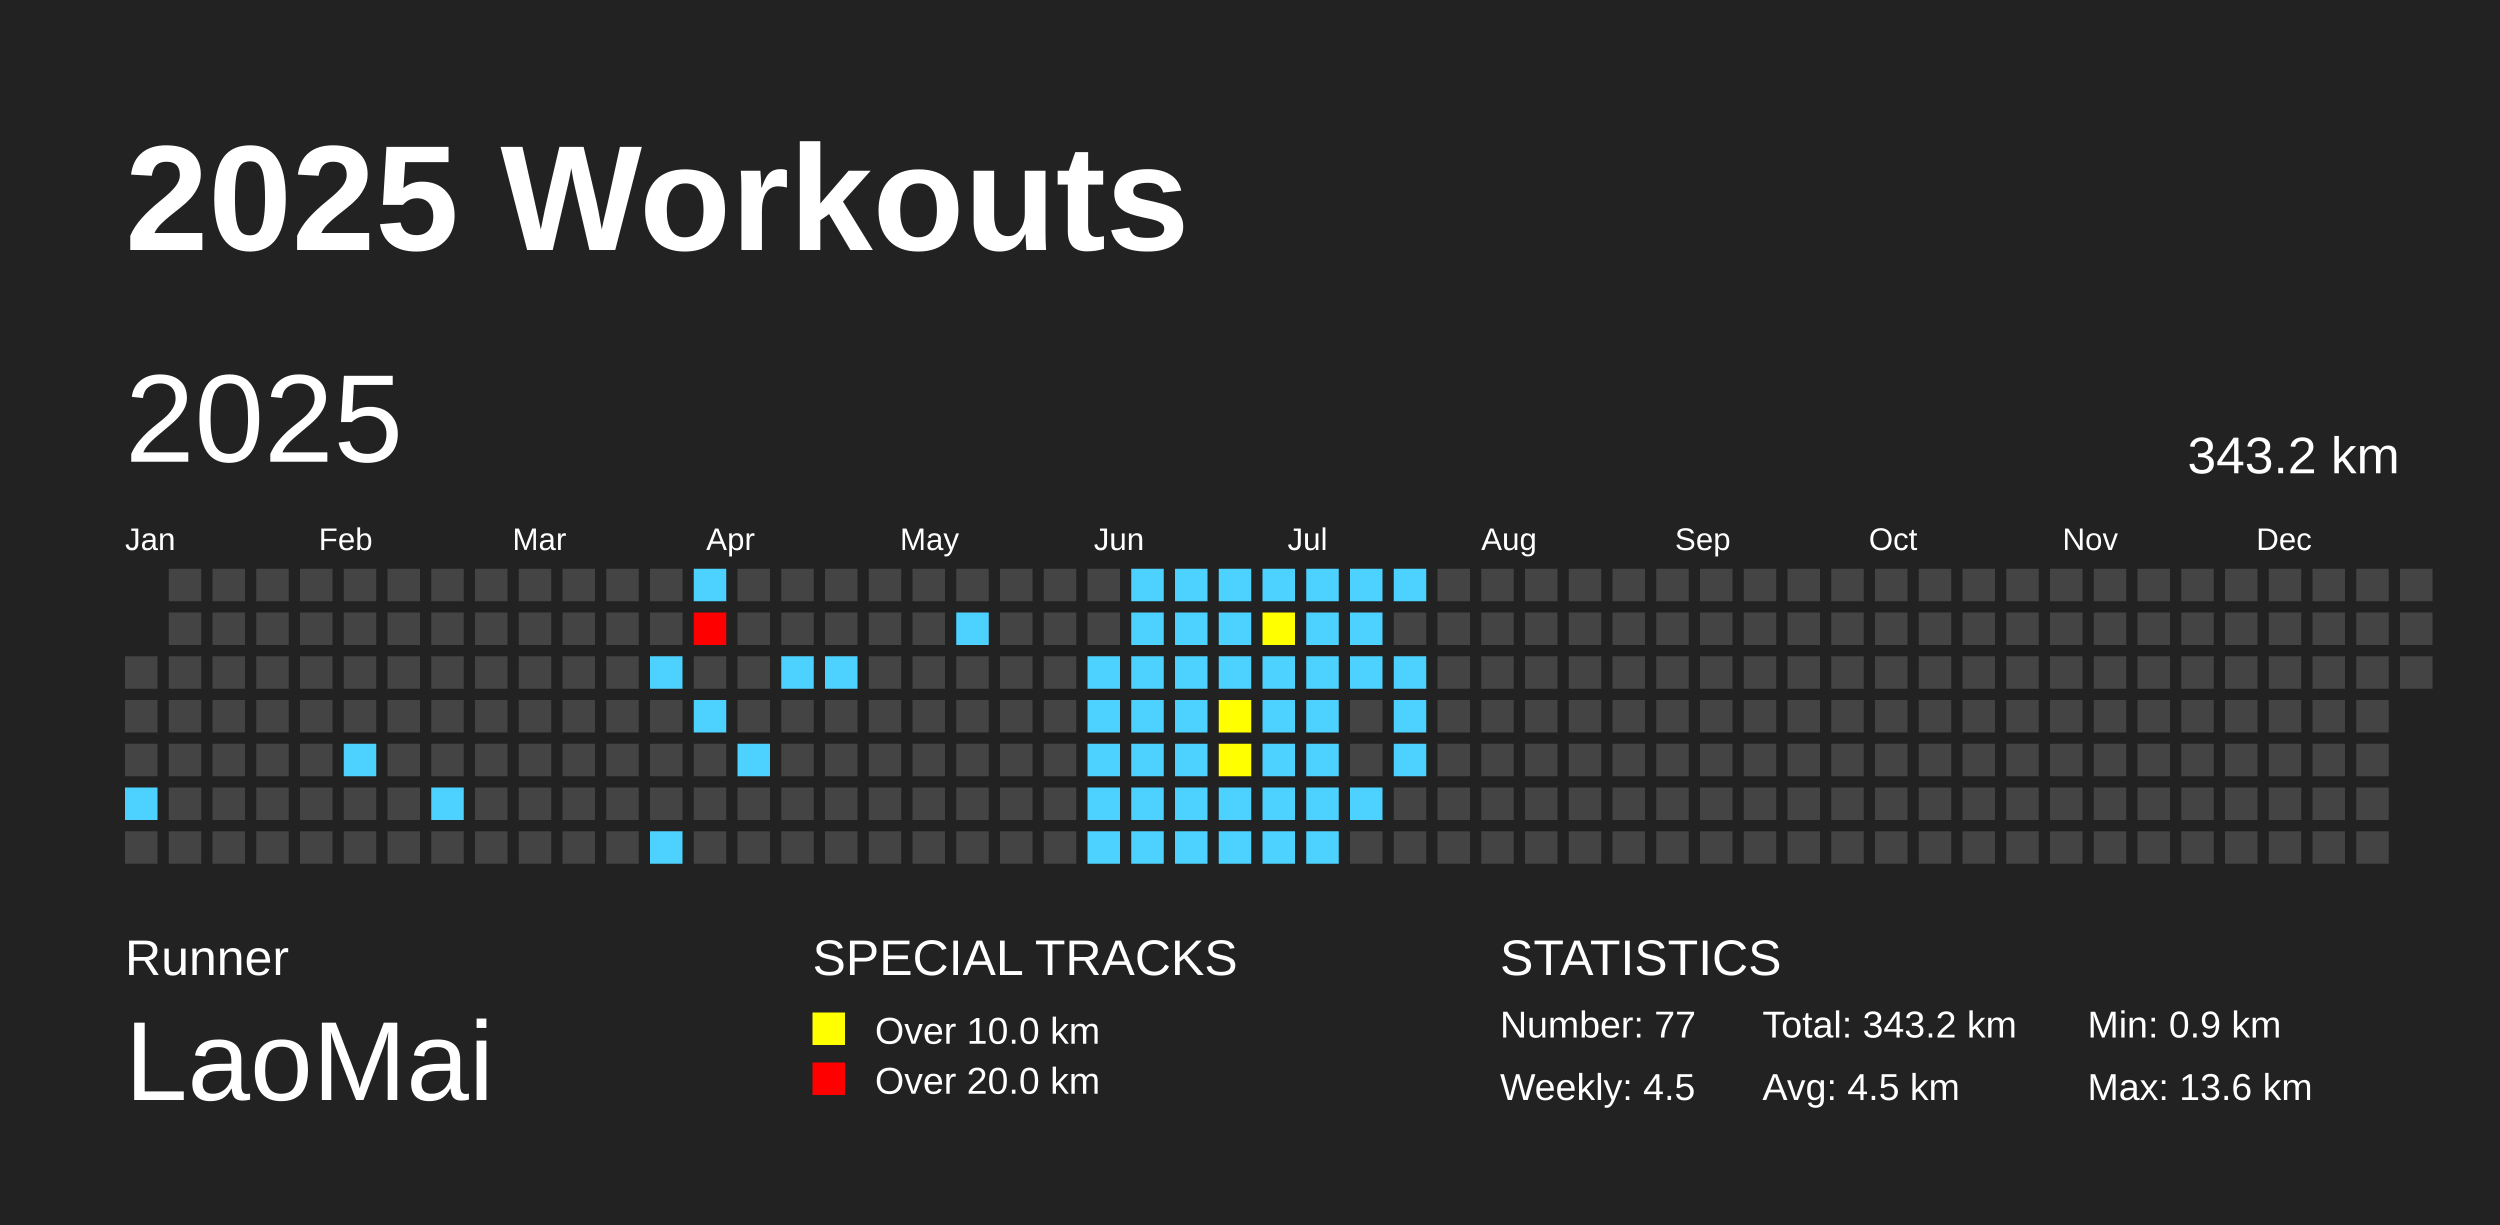
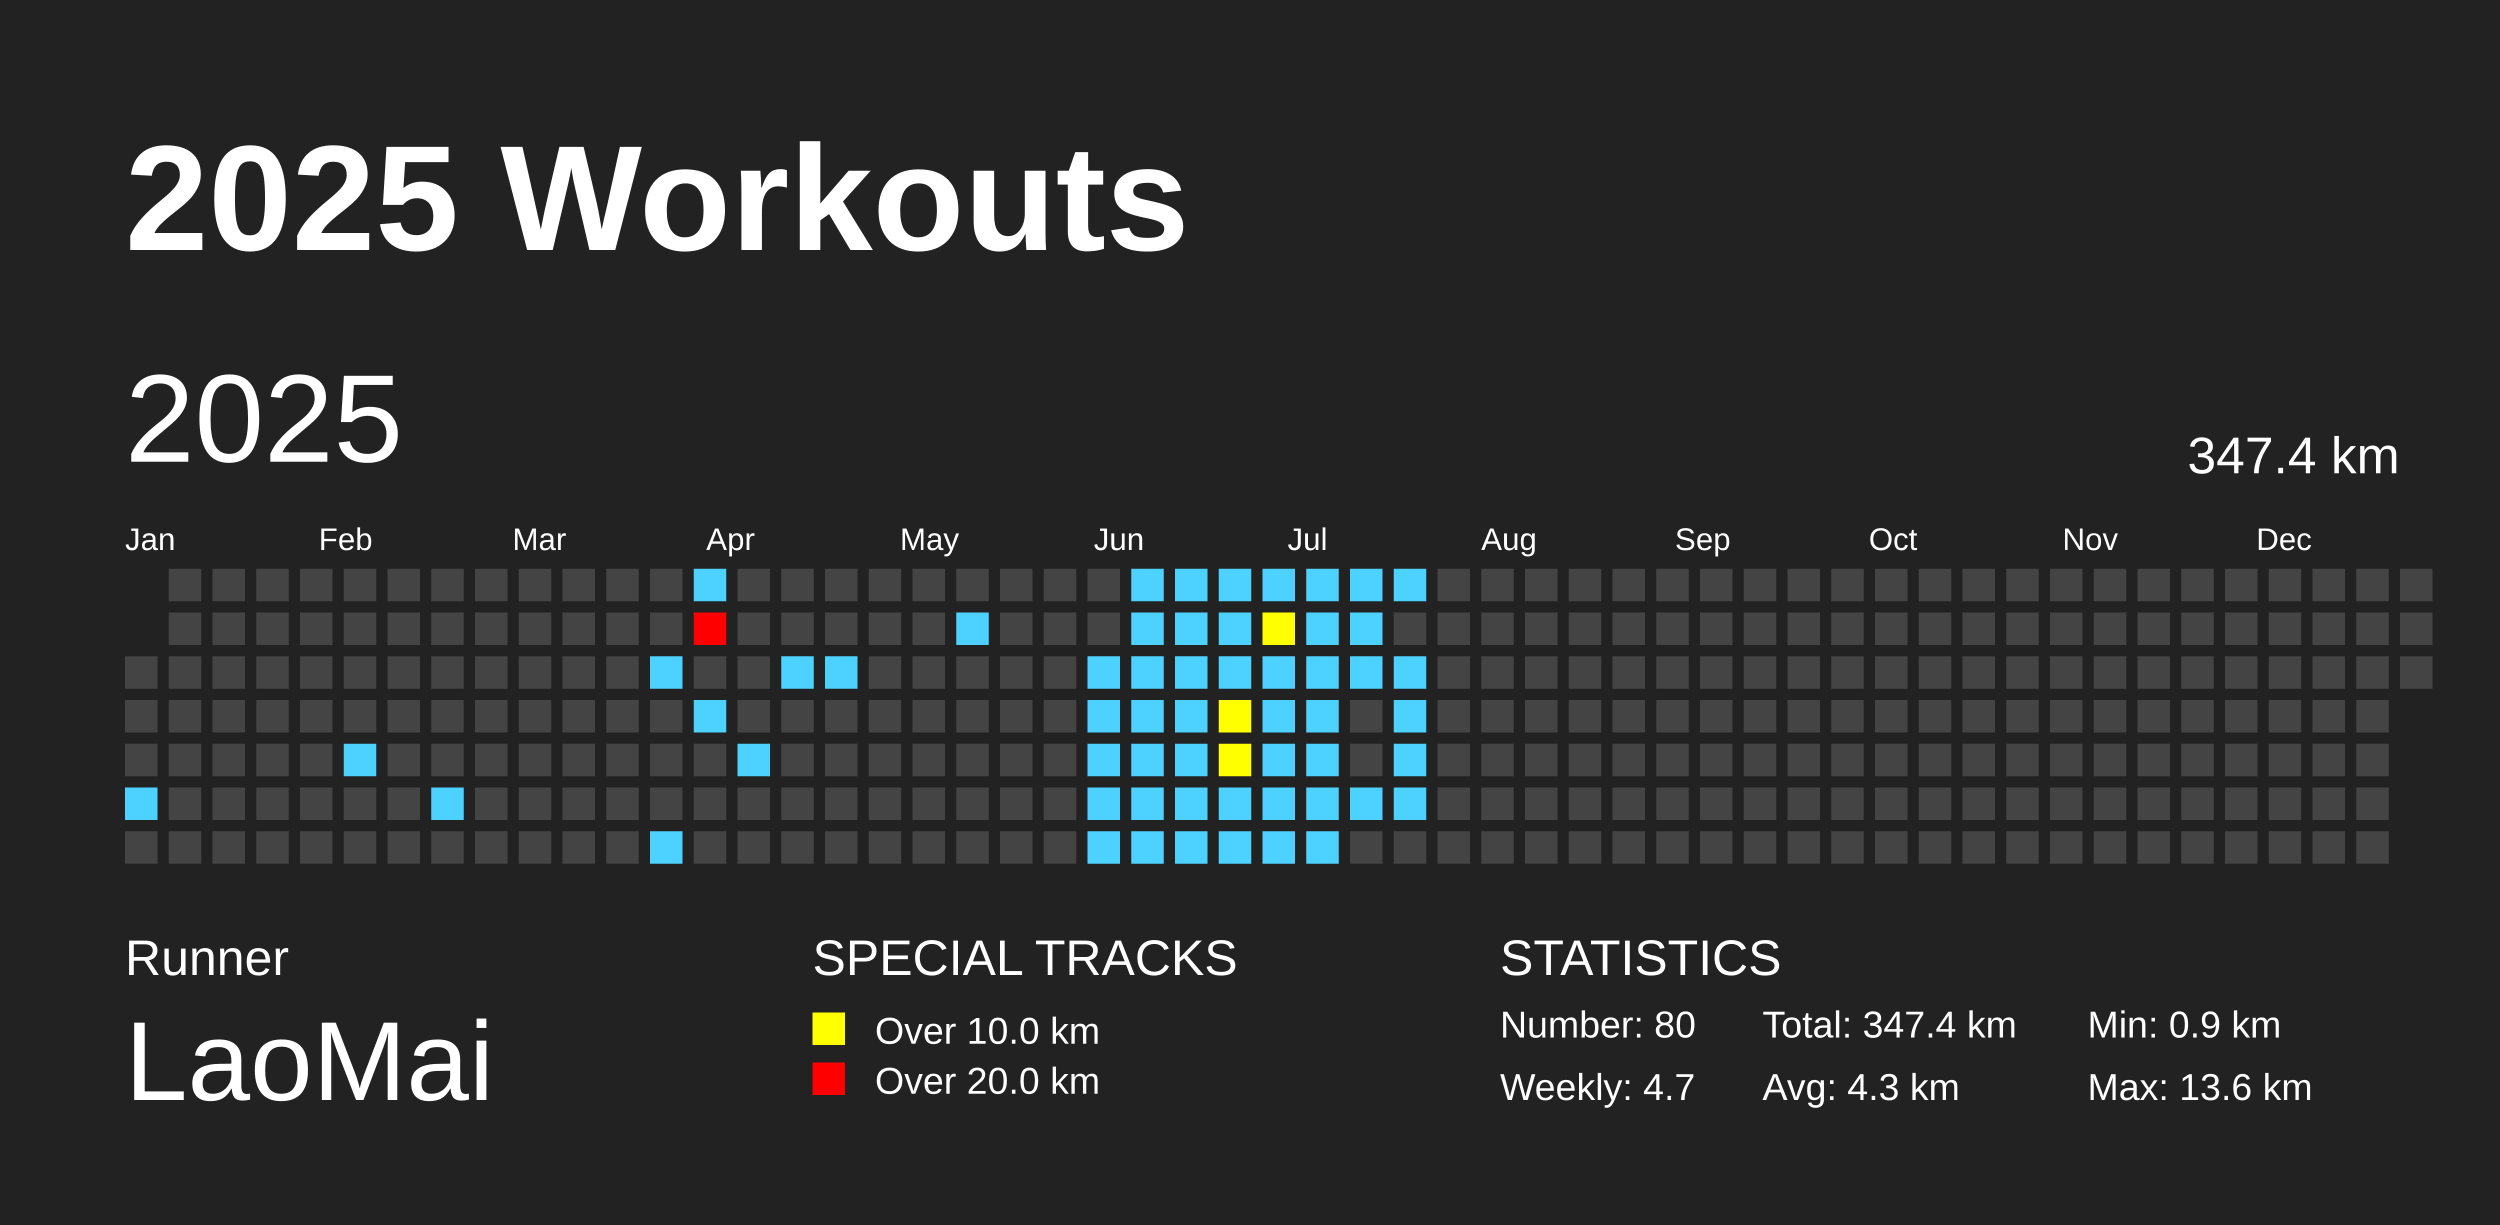
<svg xmlns="http://www.w3.org/2000/svg" baseProfile="full" height="98mm" version="1.1" viewBox="0,0,200,98" width="200mm">
  <defs />
  <rect fill="#222222" height="98" width="200" x="0" y="0" />
  <text fill="#FFFFFF" style="font-size:12px; font-family:Arial; font-weight:bold;" x="10" y="20">2025 Workouts</text>
  <text fill="#FFFFFF" style="font-size:4px; font-family:Arial" x="10" y="78">Runner</text>
  <text fill="#FFFFFF" style="font-size:9px; font-family:Arial" x="10" y="88">LaoMai</text>
  <text fill="#FFFFFF" style="font-size:4px; font-family:Arial" x="65" y="78">SPECIAL TRACKS</text>
  <rect fill="yellow" height="2.6" width="2.6" x="65" y="81" />
  <text fill="#FFFFFF" style="font-size:3px; font-family:Arial" x="70" y="83.5">Over 10.0 km</text>
  <rect fill="red" height="2.6" width="2.6" x="65" y="85" />
  <text fill="#FFFFFF" style="font-size:3px; font-family:Arial" x="70" y="87.5">Over 20.0 km</text>
  <text fill="#FFFFFF" style="font-size:4px; font-family:Arial" x="120" y="78">STATISTICS</text>
-   <text fill="#FFFFFF" style="font-size:3px; font-family:Arial" x="120" y="83">Number: 77</text>
-   <text fill="#FFFFFF" style="font-size:3px; font-family:Arial" x="120" y="88">Weekly: 4.5</text>
-   <text fill="#FFFFFF" style="font-size:3px; font-family:Arial" x="141" y="83">Total: 343.2 km</text>
-   <text fill="#FFFFFF" style="font-size:3px; font-family:Arial" x="141" y="88">Avg: 4.5 km</text>
+   <text fill="#FFFFFF" style="font-size:3px; font-family:Arial" x="120" y="83">Number: 80</text>
+   <text fill="#FFFFFF" style="font-size:3px; font-family:Arial" x="120" y="88">Weekly: 4.7</text>
+   <text fill="#FFFFFF" style="font-size:3px; font-family:Arial" x="141" y="83">Total: 347.4 km</text>
+   <text fill="#FFFFFF" style="font-size:3px; font-family:Arial" x="141" y="88">Avg: 4.3 km</text>
  <text fill="#FFFFFF" style="font-size:3px; font-family:Arial" x="167" y="83">Min: 0.9 km</text>
  <text fill="#FFFFFF" style="font-size:3px; font-family:Arial" x="167" y="88">Max: 13.6 km</text>
  <text dominant-baseline="hanging" fill="#FFFFFF" style="font-size:10.0px; font-family:Arial;" x="10" y="30">2025</text>
-   <text dominant-baseline="hanging" fill="#FFFFFF" style="font-size:4.125px; font-family:Arial;" x="175" y="35">343.2 km</text>
+   <text dominant-baseline="hanging" fill="#FFFFFF" style="font-size:4.125px; font-family:Arial;" x="175" y="35">347.4 km</text>
  <text fill="#FFFFFF" style="font-size:2.5px; font-family:Arial" x="10.0" y="44">Jan</text>
  <text fill="#FFFFFF" style="font-size:2.5px; font-family:Arial" x="25.5" y="44">Feb</text>
  <text fill="#FFFFFF" style="font-size:2.5px; font-family:Arial" x="41.0" y="44">Mar</text>
  <text fill="#FFFFFF" style="font-size:2.5px; font-family:Arial" x="56.5" y="44">Apr</text>
  <text fill="#FFFFFF" style="font-size:2.5px; font-family:Arial" x="72.0" y="44">May</text>
  <text fill="#FFFFFF" style="font-size:2.5px; font-family:Arial" x="87.5" y="44">Jun</text>
  <text fill="#FFFFFF" style="font-size:2.5px; font-family:Arial" x="103.0" y="44">Jul</text>
  <text fill="#FFFFFF" style="font-size:2.5px; font-family:Arial" x="118.5" y="44">Aug</text>
  <text fill="#FFFFFF" style="font-size:2.5px; font-family:Arial" x="134.0" y="44">Sep</text>
  <text fill="#FFFFFF" style="font-size:2.5px; font-family:Arial" x="149.5" y="44">Oct</text>
  <text fill="#FFFFFF" style="font-size:2.5px; font-family:Arial" x="165.0" y="44">Nov</text>
  <text fill="#FFFFFF" style="font-size:2.5px; font-family:Arial" x="180.5" y="44">Dec</text>
  <rect fill="#444444" height="2.6" width="2.6" x="10.0" y="52.5" />
  <rect fill="#444444" height="2.6" width="2.6" x="10.0" y="56.0" />
  <rect fill="#444444" height="2.6" width="2.6" x="10.0" y="59.5" />
  <rect fill="#4DD2FF" height="2.6" width="2.6" x="10.0" y="63.0" />
  <rect fill="#444444" height="2.6" width="2.6" x="10.0" y="66.5" />
  <rect fill="#444444" height="2.6" width="2.6" x="13.5" y="45.5" />
  <rect fill="#444444" height="2.6" width="2.6" x="13.5" y="49.0" />
  <rect fill="#444444" height="2.6" width="2.6" x="13.5" y="52.5" />
  <rect fill="#444444" height="2.6" width="2.6" x="13.5" y="56.0" />
  <rect fill="#444444" height="2.6" width="2.6" x="13.5" y="59.5" />
  <rect fill="#444444" height="2.6" width="2.6" x="13.5" y="63.0" />
  <rect fill="#444444" height="2.6" width="2.6" x="13.5" y="66.5" />
  <rect fill="#444444" height="2.6" width="2.6" x="17.0" y="45.5" />
  <rect fill="#444444" height="2.6" width="2.6" x="17.0" y="49.0" />
  <rect fill="#444444" height="2.6" width="2.6" x="17.0" y="52.5" />
  <rect fill="#444444" height="2.6" width="2.6" x="17.0" y="56.0" />
  <rect fill="#444444" height="2.6" width="2.6" x="17.0" y="59.5" />
  <rect fill="#444444" height="2.6" width="2.6" x="17.0" y="63.0" />
  <rect fill="#444444" height="2.6" width="2.6" x="17.0" y="66.5" />
  <rect fill="#444444" height="2.6" width="2.6" x="20.5" y="45.5" />
  <rect fill="#444444" height="2.6" width="2.6" x="20.5" y="49.0" />
  <rect fill="#444444" height="2.6" width="2.6" x="20.5" y="52.5" />
  <rect fill="#444444" height="2.6" width="2.6" x="20.5" y="56.0" />
  <rect fill="#444444" height="2.6" width="2.6" x="20.5" y="59.5" />
  <rect fill="#444444" height="2.6" width="2.6" x="20.5" y="63.0" />
  <rect fill="#444444" height="2.6" width="2.6" x="20.5" y="66.5" />
  <rect fill="#444444" height="2.6" width="2.6" x="24.0" y="45.5" />
  <rect fill="#444444" height="2.6" width="2.6" x="24.0" y="49.0" />
  <rect fill="#444444" height="2.6" width="2.6" x="24.0" y="52.5" />
  <rect fill="#444444" height="2.6" width="2.6" x="24.0" y="56.0" />
  <rect fill="#444444" height="2.6" width="2.6" x="24.0" y="59.5" />
  <rect fill="#444444" height="2.6" width="2.6" x="24.0" y="63.0" />
  <rect fill="#444444" height="2.6" width="2.6" x="24.0" y="66.5" />
  <rect fill="#444444" height="2.6" width="2.6" x="27.5" y="45.5" />
  <rect fill="#444444" height="2.6" width="2.6" x="27.5" y="49.0" />
  <rect fill="#444444" height="2.6" width="2.6" x="27.5" y="52.5" />
  <rect fill="#444444" height="2.6" width="2.6" x="27.5" y="56.0" />
  <rect fill="#4DD2FF" height="2.6" width="2.6" x="27.5" y="59.5" />
  <rect fill="#444444" height="2.6" width="2.6" x="27.5" y="63.0" />
  <rect fill="#444444" height="2.6" width="2.6" x="27.5" y="66.5" />
  <rect fill="#444444" height="2.6" width="2.6" x="31.0" y="45.5" />
  <rect fill="#444444" height="2.6" width="2.6" x="31.0" y="49.0" />
  <rect fill="#444444" height="2.6" width="2.6" x="31.0" y="52.5" />
  <rect fill="#444444" height="2.6" width="2.6" x="31.0" y="56.0" />
  <rect fill="#444444" height="2.6" width="2.6" x="31.0" y="59.5" />
  <rect fill="#444444" height="2.6" width="2.6" x="31.0" y="63.0" />
  <rect fill="#444444" height="2.6" width="2.6" x="31.0" y="66.5" />
  <rect fill="#444444" height="2.6" width="2.6" x="34.5" y="45.5" />
  <rect fill="#444444" height="2.6" width="2.6" x="34.5" y="49.0" />
  <rect fill="#444444" height="2.6" width="2.6" x="34.5" y="52.5" />
  <rect fill="#444444" height="2.6" width="2.6" x="34.5" y="56.0" />
  <rect fill="#444444" height="2.6" width="2.6" x="34.5" y="59.5" />
  <rect fill="#4DD2FF" height="2.6" width="2.6" x="34.5" y="63.0" />
  <rect fill="#444444" height="2.6" width="2.6" x="34.5" y="66.5" />
  <rect fill="#444444" height="2.6" width="2.6" x="38.0" y="45.5" />
  <rect fill="#444444" height="2.6" width="2.6" x="38.0" y="49.0" />
  <rect fill="#444444" height="2.6" width="2.6" x="38.0" y="52.5" />
  <rect fill="#444444" height="2.6" width="2.6" x="38.0" y="56.0" />
  <rect fill="#444444" height="2.6" width="2.6" x="38.0" y="59.5" />
  <rect fill="#444444" height="2.6" width="2.6" x="38.0" y="63.0" />
  <rect fill="#444444" height="2.6" width="2.6" x="38.0" y="66.5" />
  <rect fill="#444444" height="2.6" width="2.6" x="41.5" y="45.5" />
  <rect fill="#444444" height="2.6" width="2.6" x="41.5" y="49.0" />
  <rect fill="#444444" height="2.6" width="2.6" x="41.5" y="52.5" />
  <rect fill="#444444" height="2.6" width="2.6" x="41.5" y="56.0" />
  <rect fill="#444444" height="2.6" width="2.6" x="41.5" y="59.5" />
  <rect fill="#444444" height="2.6" width="2.6" x="41.5" y="63.0" />
  <rect fill="#444444" height="2.6" width="2.6" x="41.5" y="66.5" />
  <rect fill="#444444" height="2.6" width="2.6" x="45.0" y="45.5" />
  <rect fill="#444444" height="2.6" width="2.6" x="45.0" y="49.0" />
  <rect fill="#444444" height="2.6" width="2.6" x="45.0" y="52.5" />
  <rect fill="#444444" height="2.6" width="2.6" x="45.0" y="56.0" />
  <rect fill="#444444" height="2.6" width="2.6" x="45.0" y="59.5" />
  <rect fill="#444444" height="2.6" width="2.6" x="45.0" y="63.0" />
  <rect fill="#444444" height="2.6" width="2.6" x="45.0" y="66.5" />
  <rect fill="#444444" height="2.6" width="2.6" x="48.5" y="45.5" />
  <rect fill="#444444" height="2.6" width="2.6" x="48.5" y="49.0" />
  <rect fill="#444444" height="2.6" width="2.6" x="48.5" y="52.5" />
  <rect fill="#444444" height="2.6" width="2.6" x="48.5" y="56.0" />
  <rect fill="#444444" height="2.6" width="2.6" x="48.5" y="59.5" />
  <rect fill="#444444" height="2.6" width="2.6" x="48.5" y="63.0" />
  <rect fill="#444444" height="2.6" width="2.6" x="48.5" y="66.5" />
  <rect fill="#444444" height="2.6" width="2.6" x="52.0" y="45.5" />
  <rect fill="#444444" height="2.6" width="2.6" x="52.0" y="49.0" />
  <rect fill="#4DD2FF" height="2.6" width="2.6" x="52.0" y="52.5" />
  <rect fill="#444444" height="2.6" width="2.6" x="52.0" y="56.0" />
  <rect fill="#444444" height="2.6" width="2.6" x="52.0" y="59.5" />
  <rect fill="#444444" height="2.6" width="2.6" x="52.0" y="63.0" />
  <rect fill="#4DD2FF" height="2.6" width="2.6" x="52.0" y="66.5" />
  <rect fill="#4DD2FF" height="2.6" width="2.6" x="55.5" y="45.5" />
  <rect fill="red" height="2.6" width="2.6" x="55.5" y="49.0" />
  <rect fill="#444444" height="2.6" width="2.6" x="55.5" y="52.5" />
  <rect fill="#4DD2FF" height="2.6" width="2.6" x="55.5" y="56.0" />
  <rect fill="#444444" height="2.6" width="2.6" x="55.5" y="59.5" />
  <rect fill="#444444" height="2.6" width="2.6" x="55.5" y="63.0" />
  <rect fill="#444444" height="2.6" width="2.6" x="55.5" y="66.5" />
  <rect fill="#444444" height="2.6" width="2.6" x="59.0" y="45.5" />
  <rect fill="#444444" height="2.6" width="2.6" x="59.0" y="49.0" />
  <rect fill="#444444" height="2.6" width="2.6" x="59.0" y="52.5" />
  <rect fill="#444444" height="2.6" width="2.6" x="59.0" y="56.0" />
  <rect fill="#4DD2FF" height="2.6" width="2.6" x="59.0" y="59.5" />
  <rect fill="#444444" height="2.6" width="2.6" x="59.0" y="63.0" />
  <rect fill="#444444" height="2.6" width="2.6" x="59.0" y="66.5" />
  <rect fill="#444444" height="2.6" width="2.6" x="62.5" y="45.5" />
  <rect fill="#444444" height="2.6" width="2.6" x="62.5" y="49.0" />
  <rect fill="#4DD2FF" height="2.6" width="2.6" x="62.5" y="52.5" />
  <rect fill="#444444" height="2.6" width="2.6" x="62.5" y="56.0" />
  <rect fill="#444444" height="2.6" width="2.6" x="62.5" y="59.5" />
  <rect fill="#444444" height="2.6" width="2.6" x="62.5" y="63.0" />
  <rect fill="#444444" height="2.6" width="2.6" x="62.5" y="66.5" />
  <rect fill="#444444" height="2.6" width="2.6" x="66.0" y="45.5" />
  <rect fill="#444444" height="2.6" width="2.6" x="66.0" y="49.0" />
  <rect fill="#4DD2FF" height="2.6" width="2.6" x="66.0" y="52.5" />
  <rect fill="#444444" height="2.6" width="2.6" x="66.0" y="56.0" />
  <rect fill="#444444" height="2.6" width="2.6" x="66.0" y="59.5" />
  <rect fill="#444444" height="2.6" width="2.6" x="66.0" y="63.0" />
  <rect fill="#444444" height="2.6" width="2.6" x="66.0" y="66.5" />
  <rect fill="#444444" height="2.6" width="2.6" x="69.5" y="45.5" />
  <rect fill="#444444" height="2.6" width="2.6" x="69.5" y="49.0" />
  <rect fill="#444444" height="2.6" width="2.6" x="69.5" y="52.5" />
  <rect fill="#444444" height="2.6" width="2.6" x="69.5" y="56.0" />
  <rect fill="#444444" height="2.6" width="2.6" x="69.5" y="59.5" />
  <rect fill="#444444" height="2.6" width="2.6" x="69.5" y="63.0" />
  <rect fill="#444444" height="2.6" width="2.6" x="69.5" y="66.5" />
  <rect fill="#444444" height="2.6" width="2.6" x="73.0" y="45.5" />
  <rect fill="#444444" height="2.6" width="2.6" x="73.0" y="49.0" />
  <rect fill="#444444" height="2.6" width="2.6" x="73.0" y="52.5" />
  <rect fill="#444444" height="2.6" width="2.6" x="73.0" y="56.0" />
  <rect fill="#444444" height="2.6" width="2.6" x="73.0" y="59.5" />
  <rect fill="#444444" height="2.6" width="2.6" x="73.0" y="63.0" />
  <rect fill="#444444" height="2.6" width="2.6" x="73.0" y="66.5" />
  <rect fill="#444444" height="2.6" width="2.6" x="76.5" y="45.5" />
  <rect fill="#4DD2FF" height="2.6" width="2.6" x="76.5" y="49.0" />
  <rect fill="#444444" height="2.6" width="2.6" x="76.5" y="52.5" />
  <rect fill="#444444" height="2.6" width="2.6" x="76.5" y="56.0" />
  <rect fill="#444444" height="2.6" width="2.6" x="76.5" y="59.5" />
  <rect fill="#444444" height="2.6" width="2.6" x="76.5" y="63.0" />
  <rect fill="#444444" height="2.6" width="2.6" x="76.5" y="66.5" />
  <rect fill="#444444" height="2.6" width="2.6" x="80.0" y="45.5" />
  <rect fill="#444444" height="2.6" width="2.6" x="80.0" y="49.0" />
  <rect fill="#444444" height="2.6" width="2.6" x="80.0" y="52.5" />
  <rect fill="#444444" height="2.6" width="2.6" x="80.0" y="56.0" />
  <rect fill="#444444" height="2.6" width="2.6" x="80.0" y="59.5" />
  <rect fill="#444444" height="2.6" width="2.6" x="80.0" y="63.0" />
  <rect fill="#444444" height="2.6" width="2.6" x="80.0" y="66.5" />
  <rect fill="#444444" height="2.6" width="2.6" x="83.5" y="45.5" />
  <rect fill="#444444" height="2.6" width="2.6" x="83.5" y="49.0" />
  <rect fill="#444444" height="2.6" width="2.6" x="83.5" y="52.5" />
  <rect fill="#444444" height="2.6" width="2.6" x="83.5" y="56.0" />
  <rect fill="#444444" height="2.6" width="2.6" x="83.5" y="59.5" />
  <rect fill="#444444" height="2.6" width="2.6" x="83.5" y="63.0" />
  <rect fill="#444444" height="2.6" width="2.6" x="83.5" y="66.5" />
  <rect fill="#444444" height="2.6" width="2.6" x="87.0" y="45.5" />
  <rect fill="#444444" height="2.6" width="2.6" x="87.0" y="49.0" />
  <rect fill="#4DD2FF" height="2.6" width="2.6" x="87.0" y="52.5" />
  <rect fill="#4DD2FF" height="2.6" width="2.6" x="87.0" y="56.0" />
  <rect fill="#4DD2FF" height="2.6" width="2.6" x="87.0" y="59.5" />
  <rect fill="#4DD2FF" height="2.6" width="2.6" x="87.0" y="63.0" />
  <rect fill="#4DD2FF" height="2.6" width="2.6" x="87.0" y="66.5" />
  <rect fill="#4DD2FF" height="2.6" width="2.6" x="90.5" y="45.5" />
  <rect fill="#4DD2FF" height="2.6" width="2.6" x="90.5" y="49.0" />
  <rect fill="#4DD2FF" height="2.6" width="2.6" x="90.5" y="52.5" />
  <rect fill="#4DD2FF" height="2.6" width="2.6" x="90.5" y="56.0" />
  <rect fill="#4DD2FF" height="2.6" width="2.6" x="90.5" y="59.5" />
  <rect fill="#4DD2FF" height="2.6" width="2.6" x="90.5" y="63.0" />
  <rect fill="#4DD2FF" height="2.6" width="2.6" x="90.5" y="66.5" />
  <rect fill="#4DD2FF" height="2.6" width="2.6" x="94.0" y="45.5" />
  <rect fill="#4DD2FF" height="2.6" width="2.6" x="94.0" y="49.0" />
  <rect fill="#4DD2FF" height="2.6" width="2.6" x="94.0" y="52.5" />
  <rect fill="#4DD2FF" height="2.6" width="2.6" x="94.0" y="56.0" />
  <rect fill="#4DD2FF" height="2.6" width="2.6" x="94.0" y="59.5" />
  <rect fill="#4DD2FF" height="2.6" width="2.6" x="94.0" y="63.0" />
  <rect fill="#4DD2FF" height="2.6" width="2.6" x="94.0" y="66.5" />
  <rect fill="#4DD2FF" height="2.6" width="2.6" x="97.5" y="45.5" />
  <rect fill="#4DD2FF" height="2.6" width="2.6" x="97.5" y="49.0" />
  <rect fill="#4DD2FF" height="2.6" width="2.6" x="97.5" y="52.5" />
  <rect fill="yellow" height="2.6" width="2.6" x="97.5" y="56.0" />
  <rect fill="yellow" height="2.6" width="2.6" x="97.5" y="59.5" />
  <rect fill="#4DD2FF" height="2.6" width="2.6" x="97.5" y="63.0" />
  <rect fill="#4DD2FF" height="2.6" width="2.6" x="97.5" y="66.5" />
  <rect fill="#4DD2FF" height="2.6" width="2.6" x="101.0" y="45.5" />
  <rect fill="yellow" height="2.6" width="2.6" x="101.0" y="49.0" />
  <rect fill="#4DD2FF" height="2.6" width="2.6" x="101.0" y="52.5" />
  <rect fill="#4DD2FF" height="2.6" width="2.6" x="101.0" y="56.0" />
  <rect fill="#4DD2FF" height="2.6" width="2.6" x="101.0" y="59.5" />
  <rect fill="#4DD2FF" height="2.6" width="2.6" x="101.0" y="63.0" />
  <rect fill="#4DD2FF" height="2.6" width="2.6" x="101.0" y="66.5" />
  <rect fill="#4DD2FF" height="2.6" width="2.6" x="104.5" y="45.5" />
  <rect fill="#4DD2FF" height="2.6" width="2.6" x="104.5" y="49.0" />
  <rect fill="#4DD2FF" height="2.6" width="2.6" x="104.5" y="52.5" />
  <rect fill="#4DD2FF" height="2.6" width="2.6" x="104.5" y="56.0" />
  <rect fill="#4DD2FF" height="2.6" width="2.6" x="104.5" y="59.5" />
  <rect fill="#4DD2FF" height="2.6" width="2.6" x="104.5" y="63.0" />
  <rect fill="#4DD2FF" height="2.6" width="2.6" x="104.5" y="66.5" />
  <rect fill="#4DD2FF" height="2.6" width="2.6" x="108.0" y="45.5" />
  <rect fill="#4DD2FF" height="2.6" width="2.6" x="108.0" y="49.0" />
  <rect fill="#4DD2FF" height="2.6" width="2.6" x="108.0" y="52.5" />
  <rect fill="#444444" height="2.6" width="2.6" x="108.0" y="56.0" />
  <rect fill="#444444" height="2.6" width="2.6" x="108.0" y="59.5" />
  <rect fill="#4DD2FF" height="2.6" width="2.6" x="108.0" y="63.0" />
  <rect fill="#444444" height="2.6" width="2.6" x="108.0" y="66.5" />
  <rect fill="#4DD2FF" height="2.6" width="2.6" x="111.5" y="45.5" />
  <rect fill="#444444" height="2.6" width="2.6" x="111.5" y="49.0" />
  <rect fill="#4DD2FF" height="2.6" width="2.6" x="111.5" y="52.5" />
  <rect fill="#4DD2FF" height="2.6" width="2.6" x="111.5" y="56.0" />
  <rect fill="#4DD2FF" height="2.6" width="2.6" x="111.5" y="59.5" />
-   <rect fill="#444444" height="2.6" width="2.6" x="111.5" y="63.0" />
+   <rect fill="#4DD2FF" height="2.6" width="2.6" x="111.5" y="63.0" />
  <rect fill="#444444" height="2.6" width="2.6" x="111.5" y="66.5" />
  <rect fill="#444444" height="2.6" width="2.6" x="115.0" y="45.5" />
  <rect fill="#444444" height="2.6" width="2.6" x="115.0" y="49.0" />
  <rect fill="#444444" height="2.6" width="2.6" x="115.0" y="52.5" />
  <rect fill="#444444" height="2.6" width="2.6" x="115.0" y="56.0" />
  <rect fill="#444444" height="2.6" width="2.6" x="115.0" y="59.5" />
  <rect fill="#444444" height="2.6" width="2.6" x="115.0" y="63.0" />
  <rect fill="#444444" height="2.6" width="2.6" x="115.0" y="66.5" />
  <rect fill="#444444" height="2.6" width="2.6" x="118.5" y="45.5" />
  <rect fill="#444444" height="2.6" width="2.6" x="118.5" y="49.0" />
  <rect fill="#444444" height="2.6" width="2.6" x="118.5" y="52.5" />
  <rect fill="#444444" height="2.6" width="2.6" x="118.5" y="56.0" />
  <rect fill="#444444" height="2.6" width="2.6" x="118.5" y="59.5" />
  <rect fill="#444444" height="2.6" width="2.6" x="118.5" y="63.0" />
  <rect fill="#444444" height="2.6" width="2.6" x="118.5" y="66.5" />
  <rect fill="#444444" height="2.6" width="2.6" x="122.0" y="45.5" />
  <rect fill="#444444" height="2.6" width="2.6" x="122.0" y="49.0" />
  <rect fill="#444444" height="2.6" width="2.6" x="122.0" y="52.5" />
  <rect fill="#444444" height="2.6" width="2.6" x="122.0" y="56.0" />
  <rect fill="#444444" height="2.6" width="2.6" x="122.0" y="59.5" />
  <rect fill="#444444" height="2.6" width="2.6" x="122.0" y="63.0" />
  <rect fill="#444444" height="2.6" width="2.6" x="122.0" y="66.5" />
  <rect fill="#444444" height="2.6" width="2.6" x="125.5" y="45.5" />
  <rect fill="#444444" height="2.6" width="2.6" x="125.5" y="49.0" />
  <rect fill="#444444" height="2.6" width="2.6" x="125.5" y="52.5" />
  <rect fill="#444444" height="2.6" width="2.6" x="125.5" y="56.0" />
  <rect fill="#444444" height="2.6" width="2.6" x="125.5" y="59.5" />
  <rect fill="#444444" height="2.6" width="2.6" x="125.5" y="63.0" />
  <rect fill="#444444" height="2.6" width="2.6" x="125.5" y="66.5" />
  <rect fill="#444444" height="2.6" width="2.6" x="129.0" y="45.5" />
  <rect fill="#444444" height="2.6" width="2.6" x="129.0" y="49.0" />
  <rect fill="#444444" height="2.6" width="2.6" x="129.0" y="52.5" />
  <rect fill="#444444" height="2.6" width="2.6" x="129.0" y="56.0" />
  <rect fill="#444444" height="2.6" width="2.6" x="129.0" y="59.5" />
  <rect fill="#444444" height="2.6" width="2.6" x="129.0" y="63.0" />
  <rect fill="#444444" height="2.6" width="2.6" x="129.0" y="66.5" />
  <rect fill="#444444" height="2.6" width="2.6" x="132.5" y="45.5" />
  <rect fill="#444444" height="2.6" width="2.6" x="132.5" y="49.0" />
  <rect fill="#444444" height="2.6" width="2.6" x="132.5" y="52.5" />
  <rect fill="#444444" height="2.6" width="2.6" x="132.5" y="56.0" />
  <rect fill="#444444" height="2.6" width="2.6" x="132.5" y="59.5" />
  <rect fill="#444444" height="2.6" width="2.6" x="132.5" y="63.0" />
  <rect fill="#444444" height="2.6" width="2.6" x="132.5" y="66.5" />
  <rect fill="#444444" height="2.6" width="2.6" x="136.0" y="45.5" />
  <rect fill="#444444" height="2.6" width="2.6" x="136.0" y="49.0" />
  <rect fill="#444444" height="2.6" width="2.6" x="136.0" y="52.5" />
  <rect fill="#444444" height="2.6" width="2.6" x="136.0" y="56.0" />
  <rect fill="#444444" height="2.6" width="2.6" x="136.0" y="59.5" />
  <rect fill="#444444" height="2.6" width="2.6" x="136.0" y="63.0" />
  <rect fill="#444444" height="2.6" width="2.6" x="136.0" y="66.5" />
  <rect fill="#444444" height="2.6" width="2.6" x="139.5" y="45.5" />
  <rect fill="#444444" height="2.6" width="2.6" x="139.5" y="49.0" />
  <rect fill="#444444" height="2.6" width="2.6" x="139.5" y="52.5" />
  <rect fill="#444444" height="2.6" width="2.6" x="139.5" y="56.0" />
  <rect fill="#444444" height="2.6" width="2.6" x="139.5" y="59.5" />
  <rect fill="#444444" height="2.6" width="2.6" x="139.5" y="63.0" />
  <rect fill="#444444" height="2.6" width="2.6" x="139.5" y="66.5" />
  <rect fill="#444444" height="2.6" width="2.6" x="143.0" y="45.5" />
  <rect fill="#444444" height="2.6" width="2.6" x="143.0" y="49.0" />
  <rect fill="#444444" height="2.6" width="2.6" x="143.0" y="52.5" />
  <rect fill="#444444" height="2.6" width="2.6" x="143.0" y="56.0" />
  <rect fill="#444444" height="2.6" width="2.6" x="143.0" y="59.5" />
  <rect fill="#444444" height="2.6" width="2.6" x="143.0" y="63.0" />
  <rect fill="#444444" height="2.6" width="2.6" x="143.0" y="66.5" />
  <rect fill="#444444" height="2.6" width="2.6" x="146.5" y="45.5" />
  <rect fill="#444444" height="2.6" width="2.6" x="146.5" y="49.0" />
  <rect fill="#444444" height="2.6" width="2.6" x="146.5" y="52.5" />
  <rect fill="#444444" height="2.6" width="2.6" x="146.5" y="56.0" />
  <rect fill="#444444" height="2.6" width="2.6" x="146.5" y="59.5" />
  <rect fill="#444444" height="2.6" width="2.6" x="146.5" y="63.0" />
  <rect fill="#444444" height="2.6" width="2.6" x="146.5" y="66.5" />
  <rect fill="#444444" height="2.6" width="2.6" x="150.0" y="45.5" />
  <rect fill="#444444" height="2.6" width="2.6" x="150.0" y="49.0" />
  <rect fill="#444444" height="2.6" width="2.6" x="150.0" y="52.5" />
  <rect fill="#444444" height="2.6" width="2.6" x="150.0" y="56.0" />
  <rect fill="#444444" height="2.6" width="2.6" x="150.0" y="59.5" />
  <rect fill="#444444" height="2.6" width="2.6" x="150.0" y="63.0" />
  <rect fill="#444444" height="2.6" width="2.6" x="150.0" y="66.5" />
  <rect fill="#444444" height="2.6" width="2.6" x="153.5" y="45.5" />
  <rect fill="#444444" height="2.6" width="2.6" x="153.5" y="49.0" />
  <rect fill="#444444" height="2.6" width="2.6" x="153.5" y="52.5" />
  <rect fill="#444444" height="2.6" width="2.6" x="153.5" y="56.0" />
  <rect fill="#444444" height="2.6" width="2.6" x="153.5" y="59.5" />
  <rect fill="#444444" height="2.6" width="2.6" x="153.5" y="63.0" />
  <rect fill="#444444" height="2.6" width="2.6" x="153.5" y="66.5" />
  <rect fill="#444444" height="2.6" width="2.6" x="157.0" y="45.5" />
  <rect fill="#444444" height="2.6" width="2.6" x="157.0" y="49.0" />
  <rect fill="#444444" height="2.6" width="2.6" x="157.0" y="52.5" />
  <rect fill="#444444" height="2.6" width="2.6" x="157.0" y="56.0" />
  <rect fill="#444444" height="2.6" width="2.6" x="157.0" y="59.5" />
  <rect fill="#444444" height="2.6" width="2.6" x="157.0" y="63.0" />
  <rect fill="#444444" height="2.6" width="2.6" x="157.0" y="66.5" />
  <rect fill="#444444" height="2.6" width="2.6" x="160.5" y="45.5" />
  <rect fill="#444444" height="2.6" width="2.6" x="160.5" y="49.0" />
  <rect fill="#444444" height="2.6" width="2.6" x="160.5" y="52.5" />
  <rect fill="#444444" height="2.6" width="2.6" x="160.5" y="56.0" />
  <rect fill="#444444" height="2.6" width="2.6" x="160.5" y="59.5" />
  <rect fill="#444444" height="2.6" width="2.6" x="160.5" y="63.0" />
  <rect fill="#444444" height="2.6" width="2.6" x="160.5" y="66.5" />
  <rect fill="#444444" height="2.6" width="2.6" x="164.0" y="45.5" />
  <rect fill="#444444" height="2.6" width="2.6" x="164.0" y="49.0" />
  <rect fill="#444444" height="2.6" width="2.6" x="164.0" y="52.5" />
  <rect fill="#444444" height="2.6" width="2.6" x="164.0" y="56.0" />
  <rect fill="#444444" height="2.6" width="2.6" x="164.0" y="59.5" />
  <rect fill="#444444" height="2.6" width="2.6" x="164.0" y="63.0" />
  <rect fill="#444444" height="2.6" width="2.6" x="164.0" y="66.5" />
  <rect fill="#444444" height="2.6" width="2.6" x="167.5" y="45.5" />
  <rect fill="#444444" height="2.6" width="2.6" x="167.5" y="49.0" />
  <rect fill="#444444" height="2.6" width="2.6" x="167.5" y="52.5" />
  <rect fill="#444444" height="2.6" width="2.6" x="167.5" y="56.0" />
  <rect fill="#444444" height="2.6" width="2.6" x="167.5" y="59.5" />
  <rect fill="#444444" height="2.6" width="2.6" x="167.5" y="63.0" />
  <rect fill="#444444" height="2.6" width="2.6" x="167.5" y="66.5" />
  <rect fill="#444444" height="2.6" width="2.6" x="171.0" y="45.5" />
  <rect fill="#444444" height="2.6" width="2.6" x="171.0" y="49.0" />
  <rect fill="#444444" height="2.6" width="2.6" x="171.0" y="52.5" />
  <rect fill="#444444" height="2.6" width="2.6" x="171.0" y="56.0" />
  <rect fill="#444444" height="2.6" width="2.6" x="171.0" y="59.5" />
  <rect fill="#444444" height="2.6" width="2.6" x="171.0" y="63.0" />
  <rect fill="#444444" height="2.6" width="2.6" x="171.0" y="66.5" />
  <rect fill="#444444" height="2.6" width="2.6" x="174.5" y="45.5" />
  <rect fill="#444444" height="2.6" width="2.6" x="174.5" y="49.0" />
  <rect fill="#444444" height="2.6" width="2.6" x="174.5" y="52.5" />
  <rect fill="#444444" height="2.6" width="2.6" x="174.5" y="56.0" />
  <rect fill="#444444" height="2.6" width="2.6" x="174.5" y="59.5" />
  <rect fill="#444444" height="2.6" width="2.6" x="174.5" y="63.0" />
  <rect fill="#444444" height="2.6" width="2.6" x="174.5" y="66.5" />
  <rect fill="#444444" height="2.6" width="2.6" x="178.0" y="45.5" />
  <rect fill="#444444" height="2.6" width="2.6" x="178.0" y="49.0" />
  <rect fill="#444444" height="2.6" width="2.6" x="178.0" y="52.5" />
  <rect fill="#444444" height="2.6" width="2.6" x="178.0" y="56.0" />
  <rect fill="#444444" height="2.6" width="2.6" x="178.0" y="59.5" />
  <rect fill="#444444" height="2.6" width="2.6" x="178.0" y="63.0" />
  <rect fill="#444444" height="2.6" width="2.6" x="178.0" y="66.5" />
  <rect fill="#444444" height="2.6" width="2.6" x="181.5" y="45.5" />
  <rect fill="#444444" height="2.6" width="2.6" x="181.5" y="49.0" />
  <rect fill="#444444" height="2.6" width="2.6" x="181.5" y="52.5" />
  <rect fill="#444444" height="2.6" width="2.6" x="181.5" y="56.0" />
  <rect fill="#444444" height="2.6" width="2.6" x="181.5" y="59.5" />
  <rect fill="#444444" height="2.6" width="2.6" x="181.5" y="63.0" />
  <rect fill="#444444" height="2.6" width="2.6" x="181.5" y="66.5" />
  <rect fill="#444444" height="2.6" width="2.6" x="185.0" y="45.5" />
  <rect fill="#444444" height="2.6" width="2.6" x="185.0" y="49.0" />
  <rect fill="#444444" height="2.6" width="2.6" x="185.0" y="52.5" />
  <rect fill="#444444" height="2.6" width="2.6" x="185.0" y="56.0" />
  <rect fill="#444444" height="2.6" width="2.6" x="185.0" y="59.5" />
  <rect fill="#444444" height="2.6" width="2.6" x="185.0" y="63.0" />
  <rect fill="#444444" height="2.6" width="2.6" x="185.0" y="66.5" />
  <rect fill="#444444" height="2.6" width="2.6" x="188.5" y="45.5" />
  <rect fill="#444444" height="2.6" width="2.6" x="188.5" y="49.0" />
  <rect fill="#444444" height="2.6" width="2.6" x="188.5" y="52.5" />
  <rect fill="#444444" height="2.6" width="2.6" x="188.5" y="56.0" />
  <rect fill="#444444" height="2.6" width="2.6" x="188.5" y="59.5" />
  <rect fill="#444444" height="2.6" width="2.6" x="188.5" y="63.0" />
  <rect fill="#444444" height="2.6" width="2.6" x="188.5" y="66.5" />
  <rect fill="#444444" height="2.6" width="2.6" x="192.0" y="45.5" />
  <rect fill="#444444" height="2.6" width="2.6" x="192.0" y="49.0" />
  <rect fill="#444444" height="2.6" width="2.6" x="192.0" y="52.5" />
</svg>
